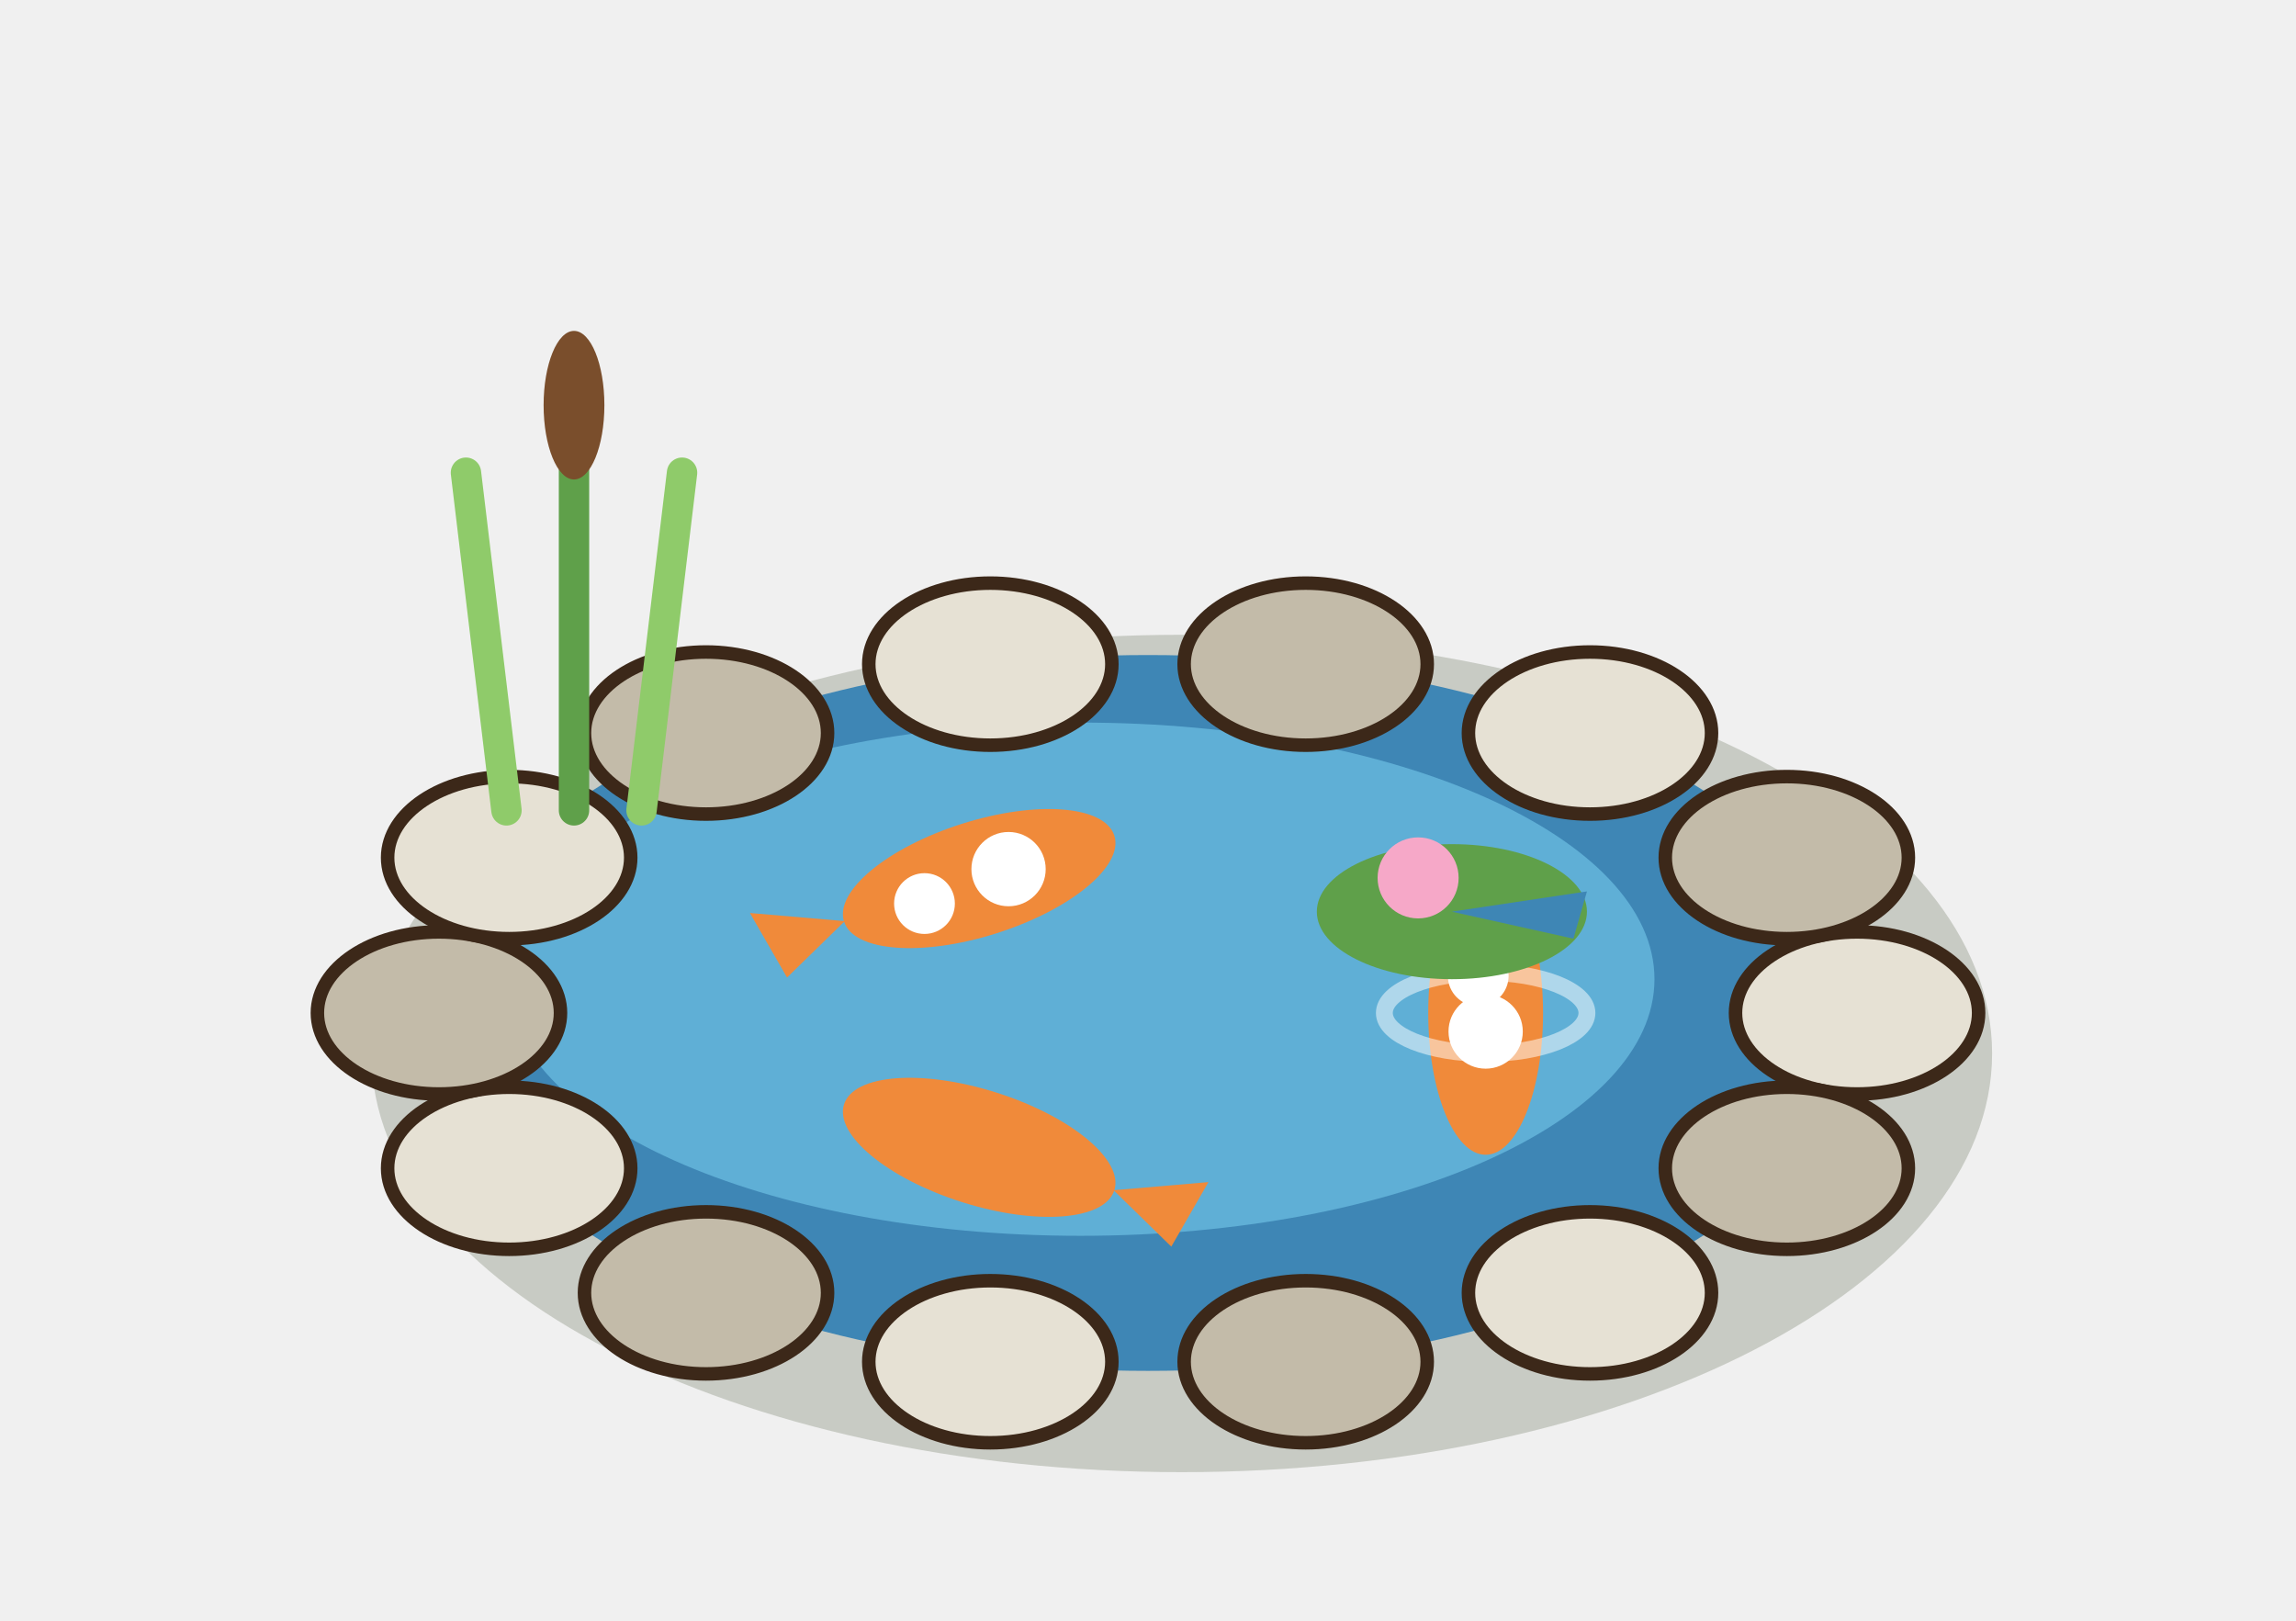
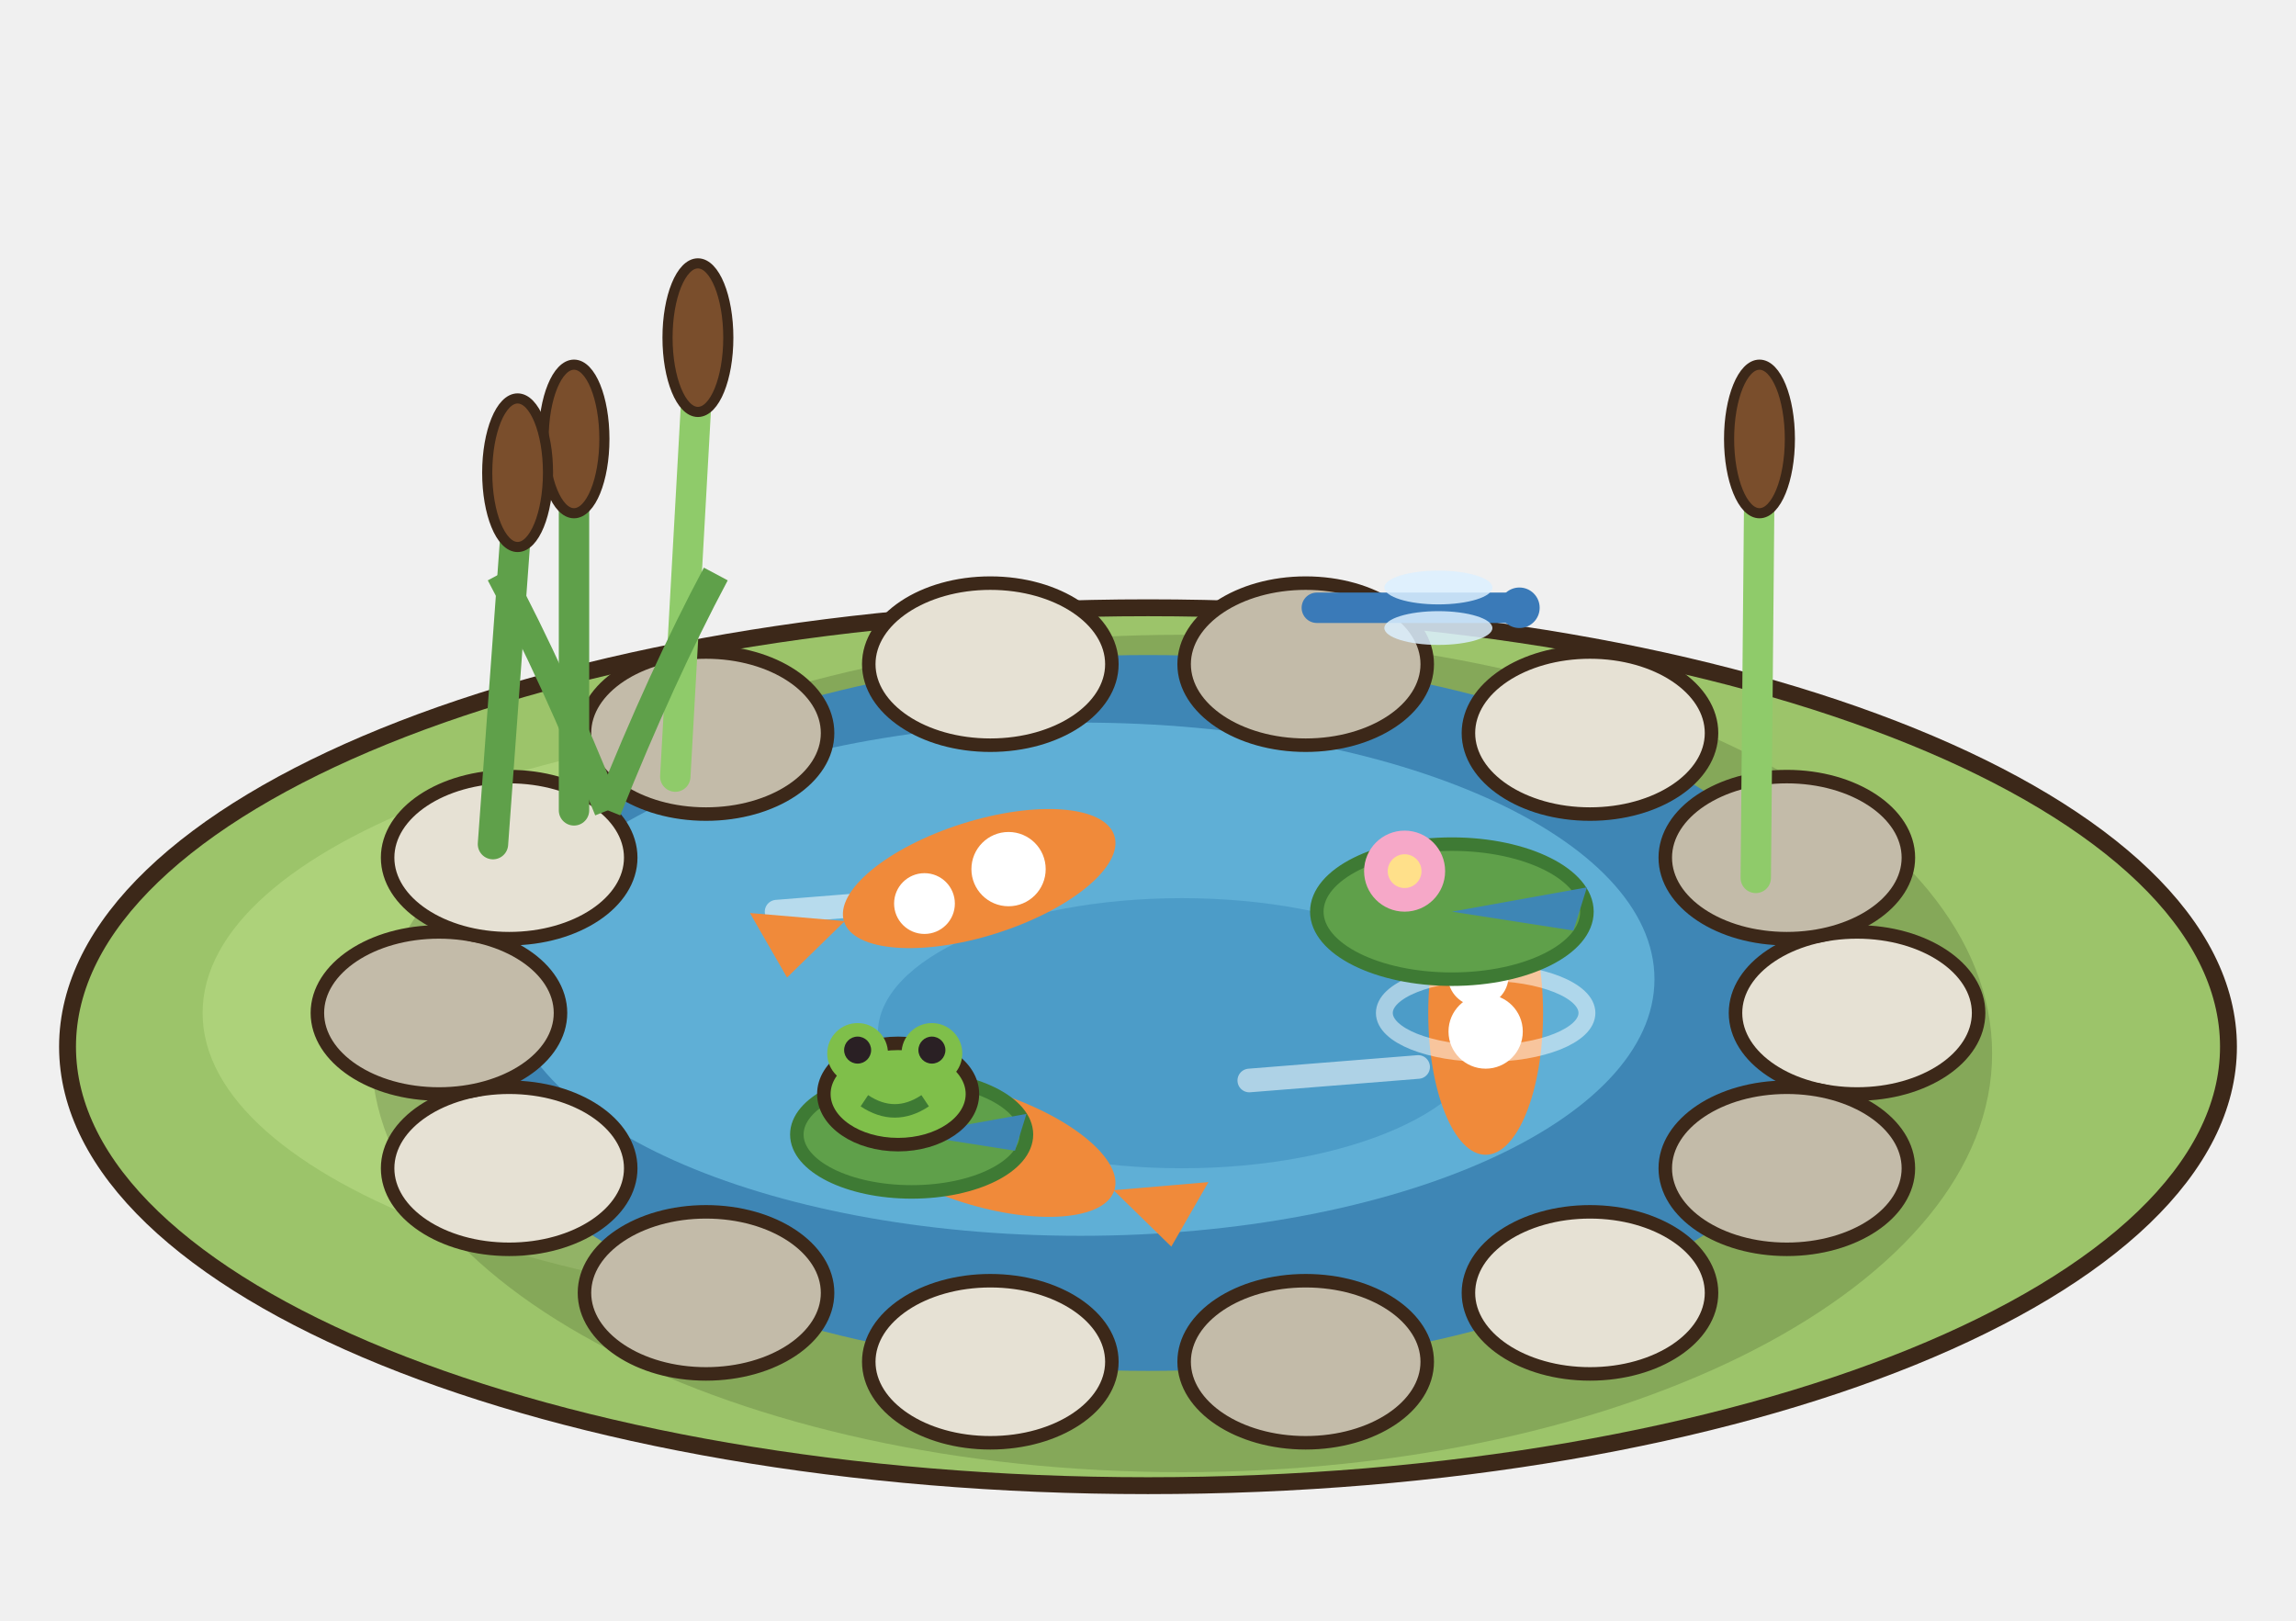
<svg xmlns="http://www.w3.org/2000/svg" width="85" height="60" viewBox="-42.5 -37.5 85 60">
  <g transform="scale(1.25)">
+     <ellipse cx="0" cy="1" rx="32" ry="13" fill="#9CC46A" stroke="#3C2819" stroke-width="0.5" />
+     <ellipse cx="-4" cy="0" rx="24" ry="9" fill="#ADD27A" />
    <ellipse cx="1" cy="1.2" rx="24" ry="12.4" fill="rgba(40,55,20,.2)" />
    <ellipse cx="0" cy="0" rx="21" ry="10.6" fill="#3E86B5" />
    <ellipse cx="-2" cy="-1" rx="17" ry="7.6" fill="#5FAFD6" />
+     <ellipse cx="1" cy="0.6" rx="9" ry="4" fill="#4C9CC8" />
+     <line x1="-11" y1="-3" x2="-6" y2="-3.4" stroke="rgba(255,255,255,.55)" stroke-width="0.7" stroke-linecap="round" />
+     <line x1="3" y1="2" x2="8" y2="1.6" stroke="rgba(255,255,255,.55)" stroke-width="0.7" stroke-linecap="round" />
    <polygon points="10,-2.53 11.1,-3.96 8.9,-3.96" fill="#F08A3A" />
    <ellipse cx="10" cy="0" rx="4.2" ry="1.7" fill="#F08A3A" transform="rotate(90 10 0)" />
    <circle cx="10" cy="0.55" r="1.1" fill="#FFFFFF" />
    <circle cx="9.78" cy="-1.1" r="0.9" fill="#FFFFFF" />
    <polygon points="-1.02,5.25 0.69,6.92 1.79,5.01" fill="#F08A3A" />
    <ellipse cx="-5" cy="3.98" rx="4.2" ry="1.7" fill="#F08A3A" transform="rotate(-162.38 -5 3.98)" />
    <polygon points="-8.98,-2.72 -11.79,-2.96 -10.69,-1.05" fill="#F08A3A" />
    <ellipse cx="-5" cy="-3.98" rx="4.2" ry="1.7" fill="#F08A3A" transform="rotate(-17.62 -5 -3.98)" />
    <circle cx="-4.13" cy="-4.26" r="1.1" fill="#FFFFFF" />
    <circle cx="-6.62" cy="-3.24" r="0.9" fill="#FFFFFF" />
    <ellipse cx="10" cy="0" rx="3" ry="1.2" fill="none" stroke="rgba(255,255,255,.5)" stroke-width="0.5" />
-     <ellipse cx="9" cy="-3" rx="4" ry="2" fill="#5FA04A" />
-     <polygon points="9,-3 13,-3.6 12.6,-2.2" fill="#3E86B5" />
-     <circle cx="8" cy="-4" r="1.2" fill="#F6A8C8" />
+     <ellipse cx="9" cy="-3" rx="4" ry="2" fill="#5FA04A" stroke="#3E7A34" stroke-width="0.4" />
+     <polygon points="9,-3 13,-3.72 12.6,-2.44" fill="#3E86B5" />
+     <circle cx="7.6" cy="-4.2" r="1.2" fill="#F6A8C8" />
+     <circle cx="7.6" cy="-4.2" r="0.5" fill="#FFE08A" />
+     <ellipse cx="-7" cy="3.6" rx="3.4" ry="1.7" fill="#5FA04A" stroke="#3E7A34" stroke-width="0.4" />
+     <polygon points="-7,3.6 -3.6,2.99 -3.94,4.08" fill="#3E86B5" />
+     <ellipse cx="-7.4" cy="2.4" rx="2.2" ry="1.5" fill="#7FBF4A" stroke="#3C2819" stroke-width="0.4" />
+     <circle cx="-8.6" cy="1.2" r="0.9" fill="#7FBF4A" />
+     <circle cx="-6.4" cy="1.2" r="0.9" fill="#7FBF4A" />
+     <circle cx="-8.6" cy="1.1" r="0.4" fill="#2A2024" />
+     <circle cx="-6.4" cy="1.1" r="0.4" fill="#2A2024" />
+     <path d="M-8.4,2.6 q0.9,0.6 1.8,0" stroke="#3E7A34" stroke-width="0.4" fill="none" />
    <ellipse cx="21" cy="0" rx="3.6" ry="2.4" fill="#E6E1D4" stroke="#3C2819" stroke-width="0.4" />
    <ellipse cx="18.92" cy="4.6" rx="3.6" ry="2.4" fill="#C3BBA9" stroke="#3C2819" stroke-width="0.4" />
    <ellipse cx="13.09" cy="8.29" rx="3.6" ry="2.4" fill="#E6E1D4" stroke="#3C2819" stroke-width="0.4" />
    <ellipse cx="4.67" cy="10.33" rx="3.6" ry="2.4" fill="#C3BBA9" stroke="#3C2819" stroke-width="0.4" />
    <ellipse cx="-4.67" cy="10.33" rx="3.6" ry="2.4" fill="#E6E1D4" stroke="#3C2819" stroke-width="0.4" />
    <ellipse cx="-13.09" cy="8.29" rx="3.6" ry="2.4" fill="#C3BBA9" stroke="#3C2819" stroke-width="0.4" />
    <ellipse cx="-18.92" cy="4.6" rx="3.6" ry="2.4" fill="#E6E1D4" stroke="#3C2819" stroke-width="0.4" />
    <ellipse cx="-21" cy="0" rx="3.6" ry="2.4" fill="#C3BBA9" stroke="#3C2819" stroke-width="0.4" />
    <ellipse cx="-18.92" cy="-4.6" rx="3.6" ry="2.4" fill="#E6E1D4" stroke="#3C2819" stroke-width="0.4" />
    <ellipse cx="-13.09" cy="-8.29" rx="3.6" ry="2.4" fill="#C3BBA9" stroke="#3C2819" stroke-width="0.4" />
    <ellipse cx="-4.67" cy="-10.33" rx="3.6" ry="2.4" fill="#E6E1D4" stroke="#3C2819" stroke-width="0.4" />
    <ellipse cx="4.67" cy="-10.33" rx="3.6" ry="2.4" fill="#C3BBA9" stroke="#3C2819" stroke-width="0.4" />
    <ellipse cx="13.09" cy="-8.29" rx="3.6" ry="2.4" fill="#E6E1D4" stroke="#3C2819" stroke-width="0.4" />
    <ellipse cx="18.92" cy="-4.6" rx="3.6" ry="2.4" fill="#C3BBA9" stroke="#3C2819" stroke-width="0.4" />
-     <line x1="-19" y1="-6" x2="-20.2" y2="-16" stroke="#8FCB6A" stroke-width="0.9" stroke-linecap="round" />
-     <line x1="-17" y1="-6" x2="-17" y2="-19" stroke="#5FA04A" stroke-width="0.9" stroke-linecap="round" />
-     <line x1="-15" y1="-6" x2="-13.8" y2="-16" stroke="#8FCB6A" stroke-width="0.9" stroke-linecap="round" />
-     <ellipse cx="-17" cy="-18" rx="0.9" ry="2.2" fill="#7A4E2C" />
+     <line x1="-17" y1="-6" x2="-17" y2="-16" stroke="#5FA04A" stroke-width="0.9" stroke-linecap="round" />
+     <ellipse cx="-17" cy="-17" rx="0.9" ry="2.2" fill="#7A4E2C" stroke="#3C2819" stroke-width="0.3" />
+     <line x1="-14" y1="-7" x2="-13.33" y2="-19" stroke="#8FCB6A" stroke-width="0.9" stroke-linecap="round" />
+     <ellipse cx="-13.33" cy="-20" rx="0.9" ry="2.2" fill="#7A4E2C" stroke="#3C2819" stroke-width="0.3" />
+     <line x1="-19.4" y1="-5" x2="-18.67" y2="-15" stroke="#5FA04A" stroke-width="0.9" stroke-linecap="round" />
+     <ellipse cx="-18.67" cy="-16" rx="0.9" ry="2.2" fill="#7A4E2C" stroke="#3C2819" stroke-width="0.3" />
+     <line x1="18" y1="-4" x2="18.11" y2="-16" stroke="#8FCB6A" stroke-width="0.9" stroke-linecap="round" />
+     <ellipse cx="18.11" cy="-17" rx="0.9" ry="2.2" fill="#7A4E2C" stroke="#3C2819" stroke-width="0.3" />
+     <path d="M-16,-6 q-1.6,-4 -3.2,-7" stroke="#5FA04A" stroke-width="0.8" fill="none" />
+     <path d="M-16,-6 q1.6,-4 3.2,-7" stroke="#5FA04A" stroke-width="0.8" fill="none" />
+     <line x1="5" y1="-12" x2="11" y2="-12" stroke="#3A7AB8" stroke-width="0.9" stroke-linecap="round" />
+     <ellipse cx="8.6" cy="-12.6" rx="1.6" ry="0.5" fill="rgba(220,240,255,.85)" />
+     <ellipse cx="8.6" cy="-11.4" rx="1.6" ry="0.5" fill="rgba(220,240,255,.85)" />
+     <circle cx="11" cy="-12" r="0.6" fill="#3A7AB8" />
  </g>
</svg>
